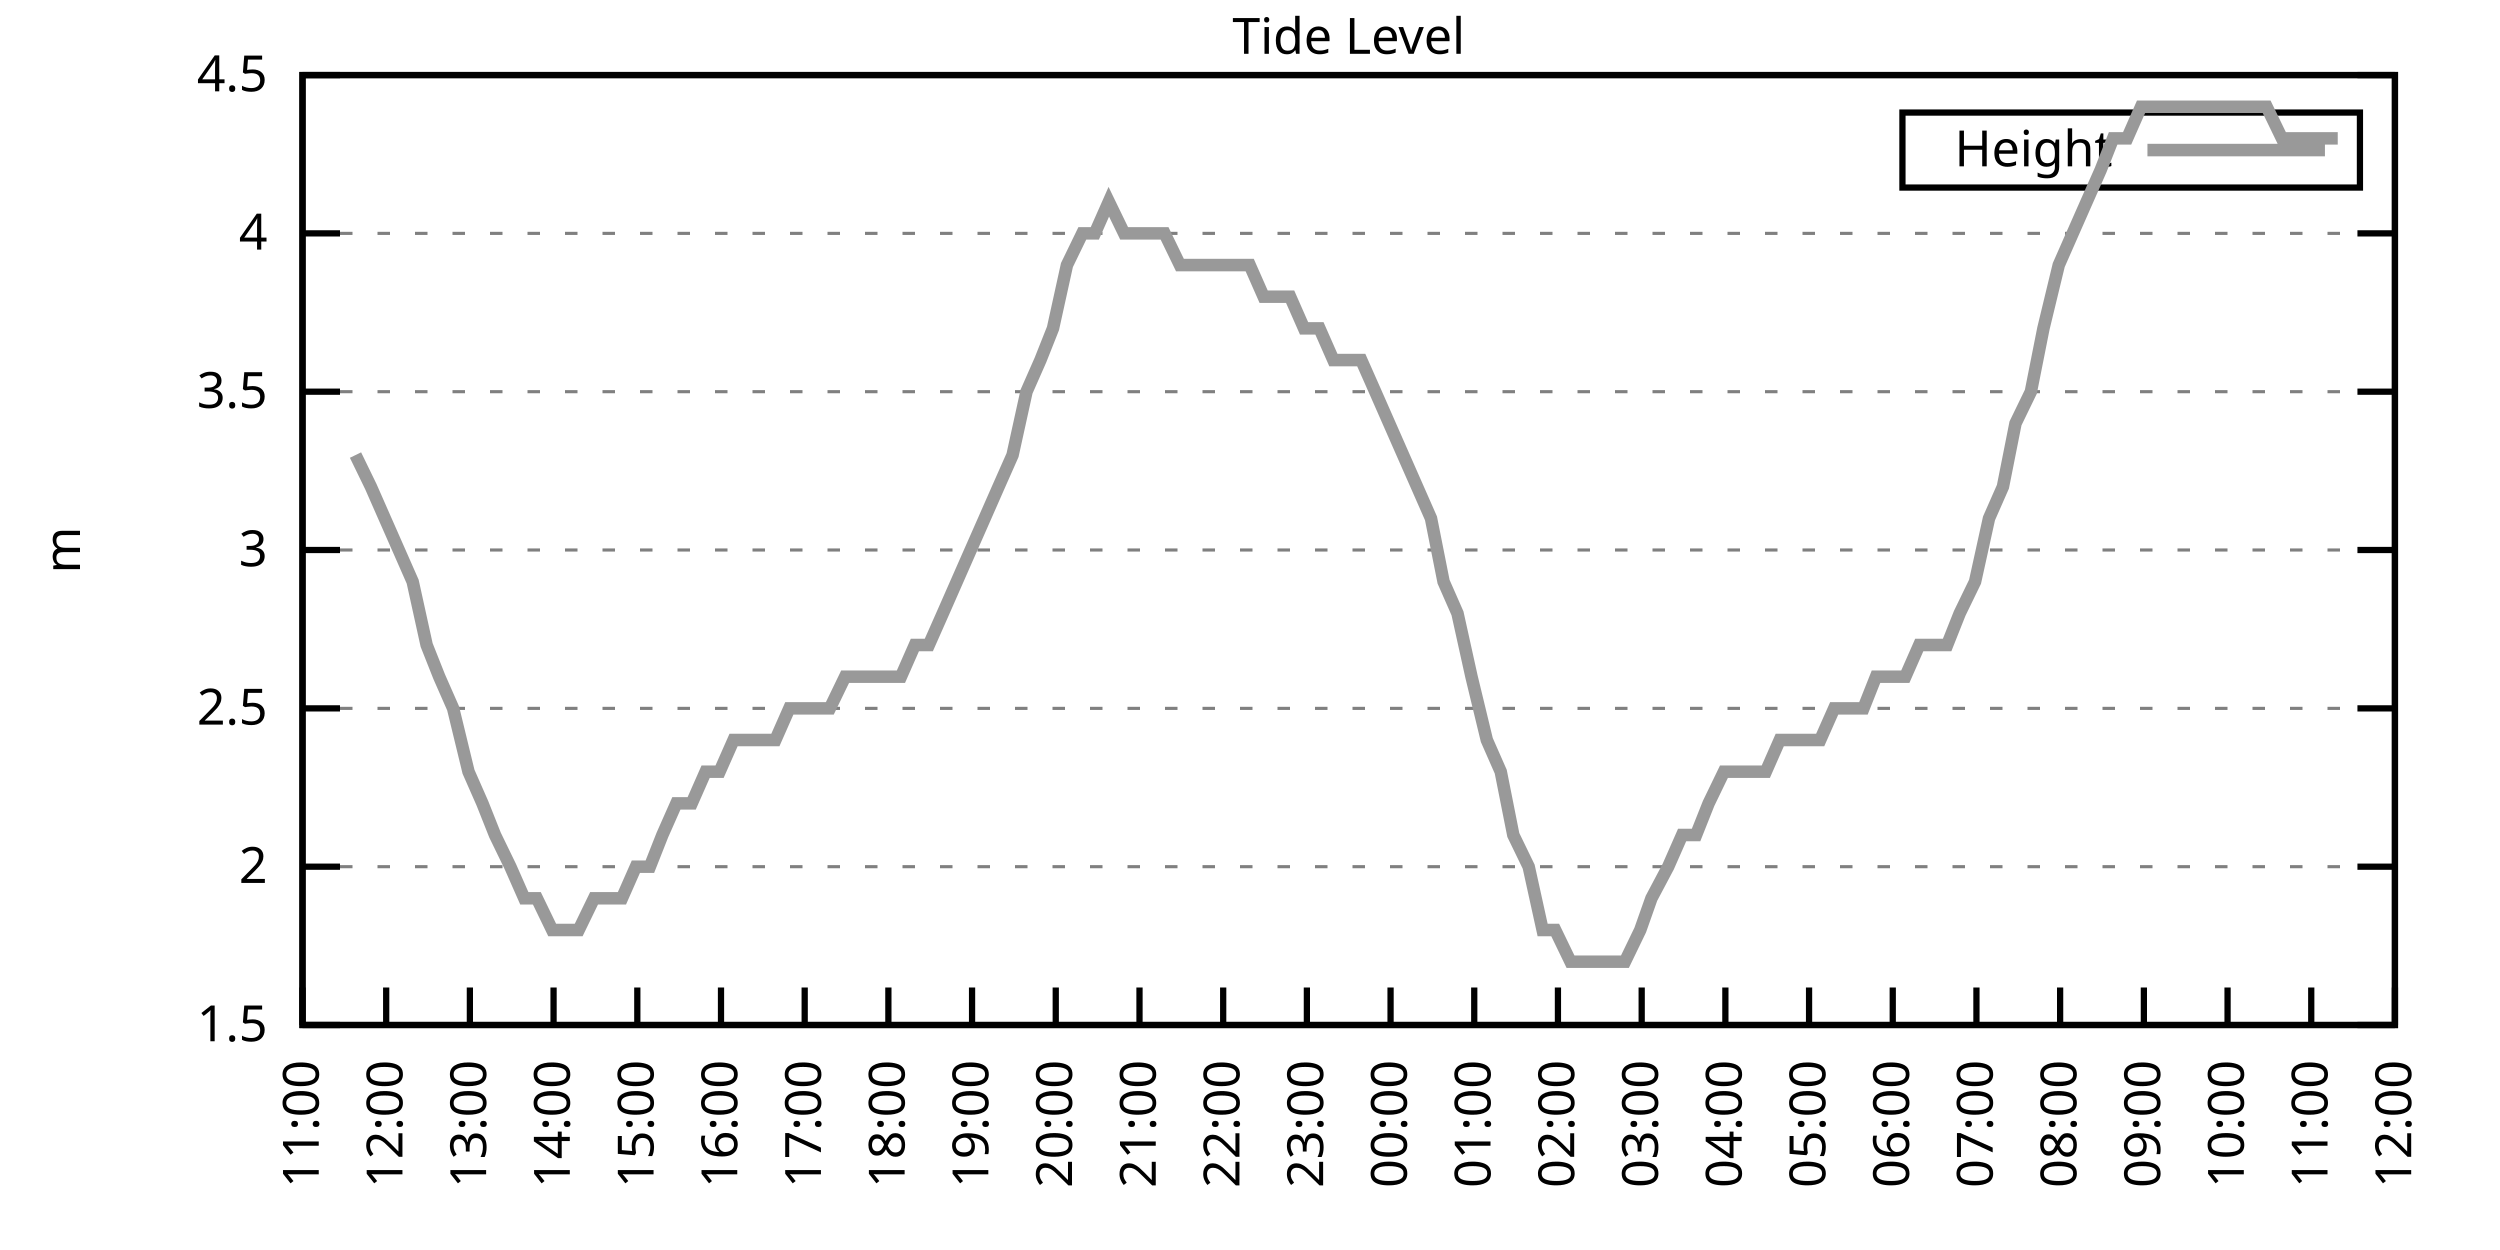
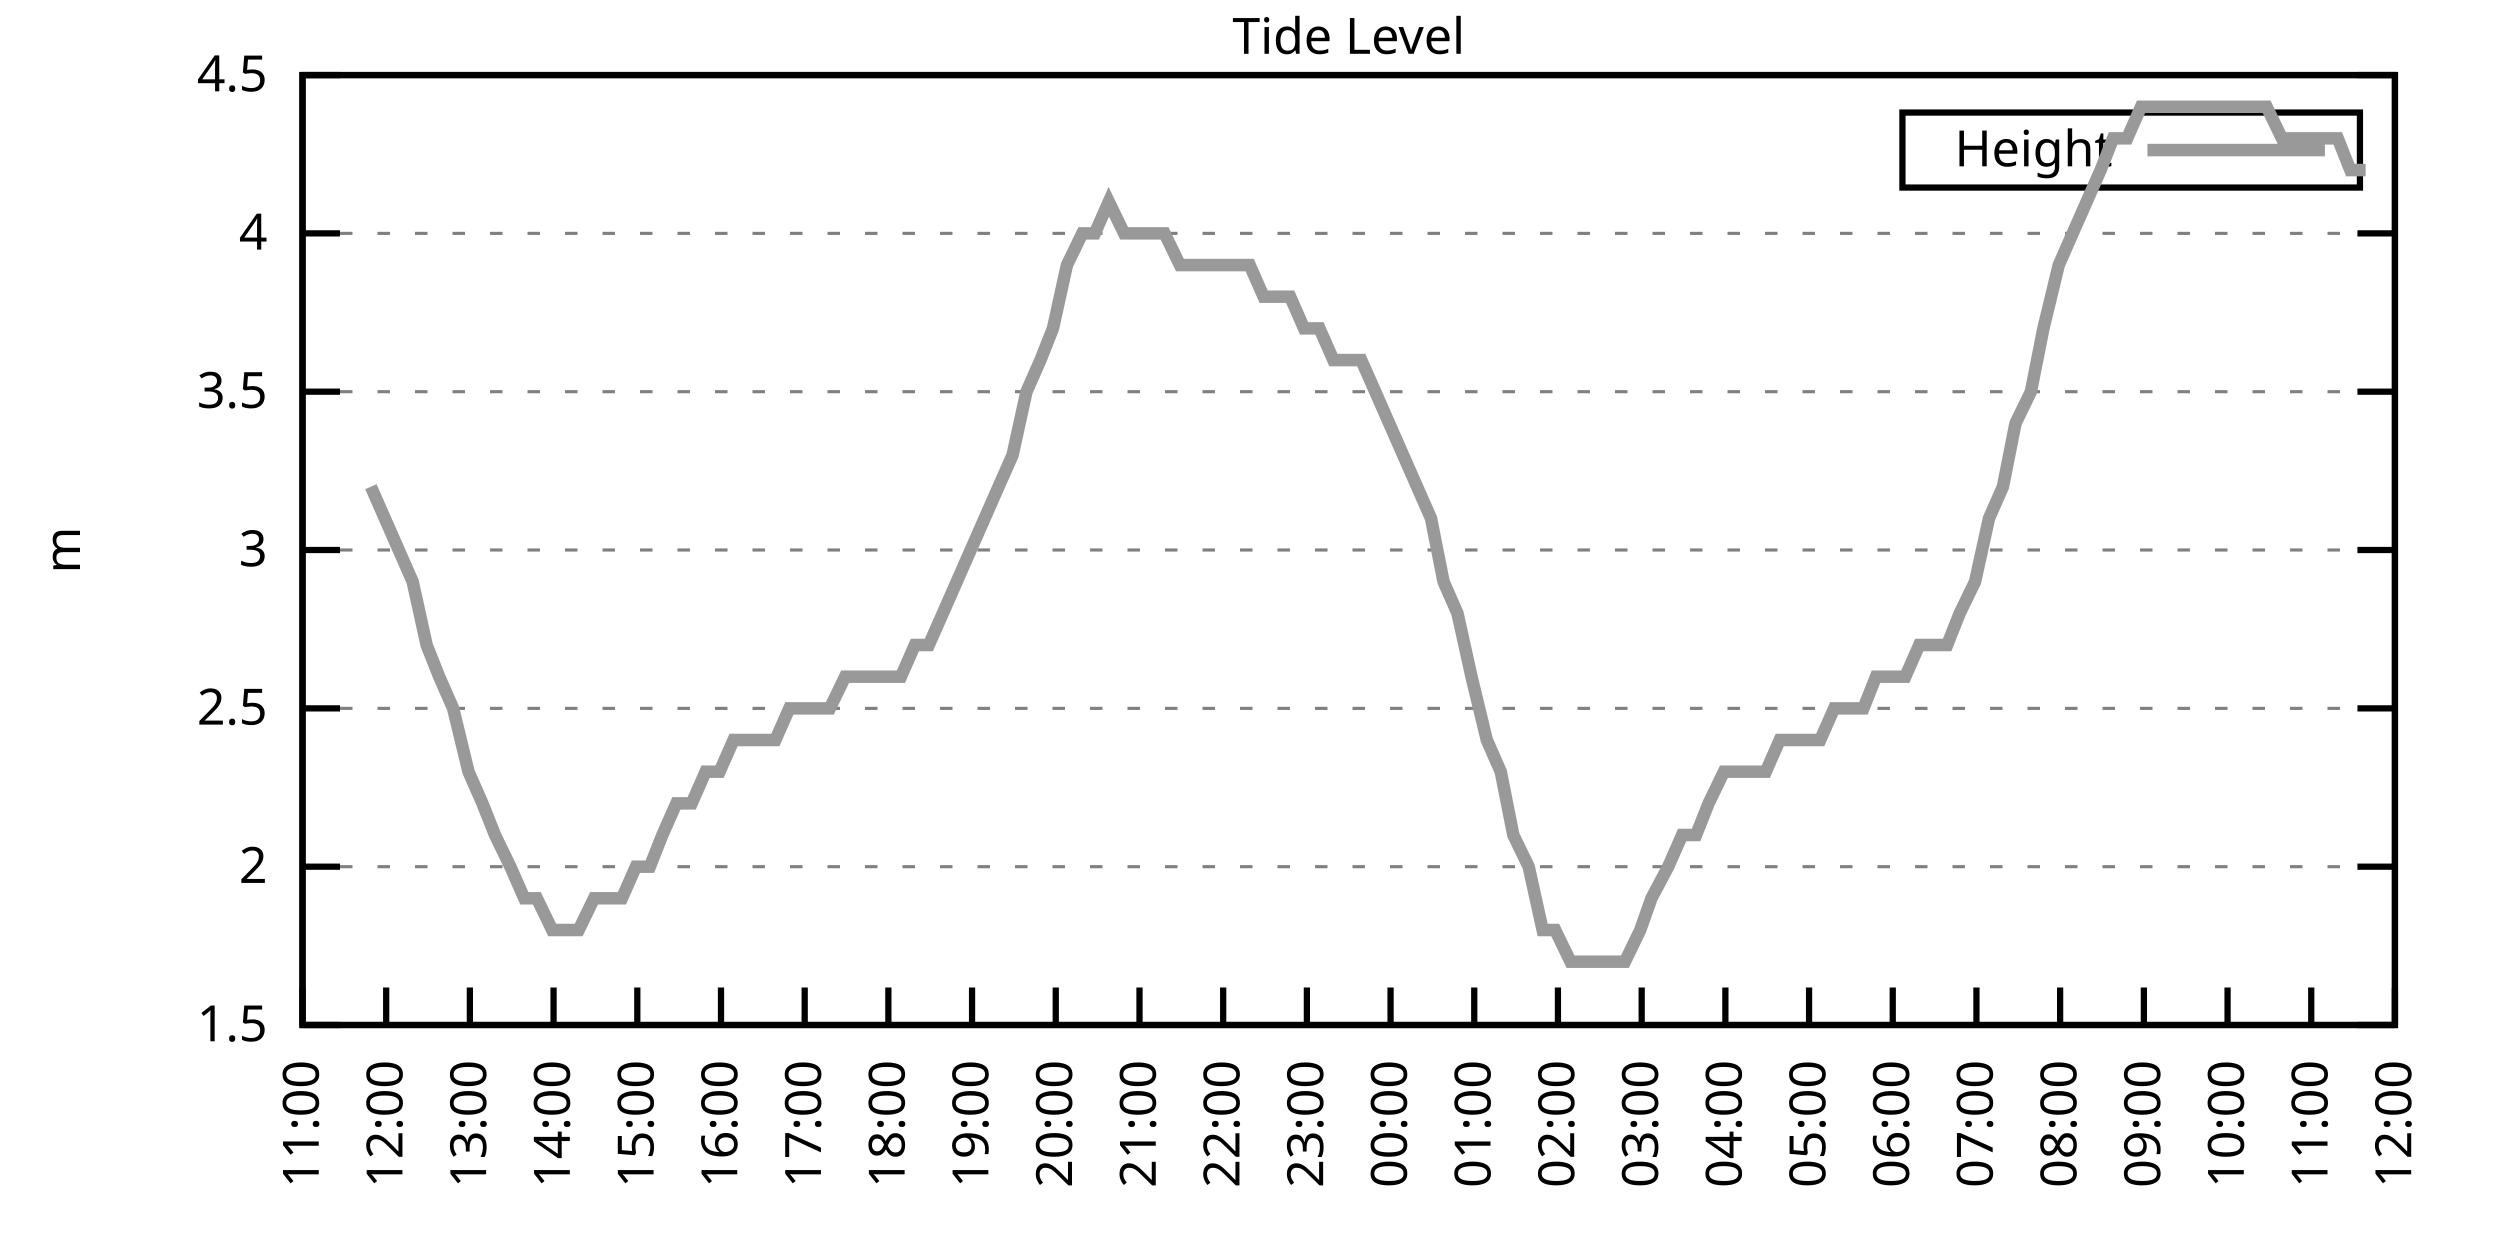
<svg xmlns="http://www.w3.org/2000/svg" xmlns:xlink="http://www.w3.org/1999/xlink" width="400" height="200" viewBox="0 0 400 200">
  <g id="gnuplot_canvas">
    <rect x="0" y="0" width="400" height="200" fill="none" />
    <defs>
      <circle id="gpDot" r="0.5" stroke-width="0.5" stroke="currentColor" />
      <path id="gpPt0" stroke-width="0.333" stroke="currentColor" d="M-1,0 h2 M0,-1 v2" />
      <path id="gpPt1" stroke-width="0.333" stroke="currentColor" d="M-1,-1 L1,1 M1,-1 L-1,1" />
      <path id="gpPt2" stroke-width="0.333" stroke="currentColor" d="M-1,0 L1,0 M0,-1 L0,1 M-1,-1 L1,1 M-1,1 L1,-1" />
      <rect id="gpPt3" stroke-width="0.333" stroke="currentColor" x="-1" y="-1" width="2" height="2" />
      <rect id="gpPt4" stroke-width="0.333" stroke="currentColor" fill="currentColor" x="-1" y="-1" width="2" height="2" />
      <circle id="gpPt5" stroke-width="0.333" stroke="currentColor" cx="0" cy="0" r="1" />
      <use xlink:href="#gpPt5" id="gpPt6" fill="currentColor" stroke="none" />
      <path id="gpPt7" stroke-width="0.333" stroke="currentColor" d="M0,-1.33 L-1.33,0.67 L1.33,0.67 z" />
      <use xlink:href="#gpPt7" id="gpPt8" fill="currentColor" stroke="none" />
      <use xlink:href="#gpPt7" id="gpPt9" stroke="currentColor" transform="rotate(180)" />
      <use xlink:href="#gpPt9" id="gpPt10" fill="currentColor" stroke="none" />
      <use xlink:href="#gpPt3" id="gpPt11" stroke="currentColor" transform="rotate(45)" />
      <use xlink:href="#gpPt11" id="gpPt12" fill="currentColor" stroke="none" />
      <path id="gpPt13" stroke-width="0.333" stroke="currentColor" d="M0,1.330 L1.265,0.411 L0.782,-1.067 L-0.782,-1.076 L-1.265,0.411 z" />
      <use xlink:href="#gpPt13" id="gpPt14" fill="currentColor" stroke="none" />
      <filter id="textbox" filterUnits="objectBoundingBox" x="0" y="0" height="1" width="1">
        <feFlood flood-color="white" flood-opacity="1" result="bgnd" />
        <feComposite in="SourceGraphic" in2="bgnd" operator="atop" />
      </filter>
      <filter id="greybox" filterUnits="objectBoundingBox" x="0" y="0" height="1" width="1">
        <feFlood flood-color="lightgrey" flood-opacity="1" result="grey" />
        <feComposite in="SourceGraphic" in2="grey" operator="atop" />
      </filter>
    </defs>
    <g fill="none" color="white" stroke="currentColor" stroke-width="1.00" stroke-linecap="butt" stroke-linejoin="miter">
</g>
    <g fill="none" color="black" stroke="currentColor" stroke-width="1.00" stroke-linecap="butt" stroke-linejoin="miter">
      <g stroke="none" shape-rendering="crispEdges">
        <polygon fill="rgb(255, 255, 255)" points="48.40,164.00 383.18,164.00 383.18,12.02 48.40,12.02 " />
      </g>
    </g>
    <g fill="none" color="black" stroke="currentColor" stroke-width="1.00" stroke-linecap="butt" stroke-linejoin="miter">
</g>
    <g fill="none" color="black" stroke="black" stroke-width="0.50" stroke-linecap="butt" stroke-linejoin="miter">
</g>
    <g fill="none" color="gray" stroke="currentColor" stroke-width="0.50" stroke-linecap="butt" stroke-linejoin="miter">
      <path stroke="gray" stroke-dasharray="2,4" class="gridline" d="M48.40,164.00 L383.19,164.00  " />
    </g>
    <g fill="none" color="gray" stroke="gray" stroke-width="1.00" stroke-linecap="butt" stroke-linejoin="miter">
</g>
    <g fill="none" color="black" stroke="currentColor" stroke-width="1.00" stroke-linecap="butt" stroke-linejoin="miter">
      <path stroke="black" d="M48.40,164.00 L54.40,164.00 M383.19,164.00 L377.19,164.00  " />
      <g transform="translate(42.80,166.60)" stroke="none" fill="black" font-family="Sans" font-size="8.00" text-anchor="end">
        <text>
          <tspan font-family="Sans"> 1.5</tspan>
        </text>
      </g>
    </g>
    <g fill="none" color="black" stroke="currentColor" stroke-width="1.00" stroke-linecap="butt" stroke-linejoin="miter">
</g>
    <g fill="none" color="black" stroke="black" stroke-width="0.50" stroke-linecap="butt" stroke-linejoin="miter">
</g>
    <g fill="none" color="gray" stroke="currentColor" stroke-width="0.50" stroke-linecap="butt" stroke-linejoin="miter">
      <path stroke="gray" stroke-dasharray="2,4" class="gridline" d="M48.40,138.67 L383.19,138.67  " />
    </g>
    <g fill="none" color="gray" stroke="gray" stroke-width="1.00" stroke-linecap="butt" stroke-linejoin="miter">
</g>
    <g fill="none" color="black" stroke="currentColor" stroke-width="1.00" stroke-linecap="butt" stroke-linejoin="miter">
      <path stroke="black" d="M48.40,138.67 L54.40,138.67 M383.19,138.67 L377.19,138.67  " />
      <g transform="translate(42.80,141.27)" stroke="none" fill="black" font-family="Sans" font-size="8.00" text-anchor="end">
        <text>
          <tspan font-family="Sans"> 2</tspan>
        </text>
      </g>
    </g>
    <g fill="none" color="black" stroke="currentColor" stroke-width="1.00" stroke-linecap="butt" stroke-linejoin="miter">
</g>
    <g fill="none" color="black" stroke="black" stroke-width="0.50" stroke-linecap="butt" stroke-linejoin="miter">
</g>
    <g fill="none" color="gray" stroke="currentColor" stroke-width="0.50" stroke-linecap="butt" stroke-linejoin="miter">
      <path stroke="gray" stroke-dasharray="2,4" class="gridline" d="M48.40,113.34 L383.19,113.34  " />
    </g>
    <g fill="none" color="gray" stroke="gray" stroke-width="1.00" stroke-linecap="butt" stroke-linejoin="miter">
</g>
    <g fill="none" color="black" stroke="currentColor" stroke-width="1.00" stroke-linecap="butt" stroke-linejoin="miter">
      <path stroke="black" d="M48.40,113.34 L54.40,113.34 M383.19,113.34 L377.19,113.34  " />
      <g transform="translate(42.80,115.94)" stroke="none" fill="black" font-family="Sans" font-size="8.00" text-anchor="end">
        <text>
          <tspan font-family="Sans"> 2.5</tspan>
        </text>
      </g>
    </g>
    <g fill="none" color="black" stroke="currentColor" stroke-width="1.00" stroke-linecap="butt" stroke-linejoin="miter">
</g>
    <g fill="none" color="black" stroke="black" stroke-width="0.50" stroke-linecap="butt" stroke-linejoin="miter">
</g>
    <g fill="none" color="gray" stroke="currentColor" stroke-width="0.50" stroke-linecap="butt" stroke-linejoin="miter">
      <path stroke="gray" stroke-dasharray="2,4" class="gridline" d="M48.40,88.00 L383.19,88.00  " />
    </g>
    <g fill="none" color="gray" stroke="gray" stroke-width="1.00" stroke-linecap="butt" stroke-linejoin="miter">
</g>
    <g fill="none" color="black" stroke="currentColor" stroke-width="1.00" stroke-linecap="butt" stroke-linejoin="miter">
      <path stroke="black" d="M48.40,88.00 L54.40,88.00 M383.19,88.00 L377.19,88.00  " />
      <g transform="translate(42.80,90.60)" stroke="none" fill="black" font-family="Sans" font-size="8.00" text-anchor="end">
        <text>
          <tspan font-family="Sans"> 3</tspan>
        </text>
      </g>
    </g>
    <g fill="none" color="black" stroke="currentColor" stroke-width="1.00" stroke-linecap="butt" stroke-linejoin="miter">
</g>
    <g fill="none" color="black" stroke="black" stroke-width="0.50" stroke-linecap="butt" stroke-linejoin="miter">
</g>
    <g fill="none" color="gray" stroke="currentColor" stroke-width="0.50" stroke-linecap="butt" stroke-linejoin="miter">
      <path stroke="gray" stroke-dasharray="2,4" class="gridline" d="M48.40,62.67 L383.19,62.67  " />
    </g>
    <g fill="none" color="gray" stroke="gray" stroke-width="1.00" stroke-linecap="butt" stroke-linejoin="miter">
</g>
    <g fill="none" color="black" stroke="currentColor" stroke-width="1.00" stroke-linecap="butt" stroke-linejoin="miter">
      <path stroke="black" d="M48.40,62.67 L54.40,62.67 M383.19,62.67 L377.19,62.67  " />
      <g transform="translate(42.80,65.27)" stroke="none" fill="black" font-family="Sans" font-size="8.00" text-anchor="end">
        <text>
          <tspan font-family="Sans"> 3.5</tspan>
        </text>
      </g>
    </g>
    <g fill="none" color="black" stroke="currentColor" stroke-width="1.00" stroke-linecap="butt" stroke-linejoin="miter">
</g>
    <g fill="none" color="black" stroke="black" stroke-width="0.50" stroke-linecap="butt" stroke-linejoin="miter">
</g>
    <g fill="none" color="gray" stroke="currentColor" stroke-width="0.50" stroke-linecap="butt" stroke-linejoin="miter">
      <path stroke="gray" stroke-dasharray="2,4" class="gridline" d="M48.40,37.34 L383.19,37.34  " />
    </g>
    <g fill="none" color="gray" stroke="gray" stroke-width="1.00" stroke-linecap="butt" stroke-linejoin="miter">
</g>
    <g fill="none" color="black" stroke="currentColor" stroke-width="1.00" stroke-linecap="butt" stroke-linejoin="miter">
      <path stroke="black" d="M48.40,37.34 L54.40,37.34 M383.19,37.34 L377.19,37.34  " />
      <g transform="translate(42.80,39.94)" stroke="none" fill="black" font-family="Sans" font-size="8.00" text-anchor="end">
        <text>
          <tspan font-family="Sans"> 4</tspan>
        </text>
      </g>
    </g>
    <g fill="none" color="black" stroke="currentColor" stroke-width="1.00" stroke-linecap="butt" stroke-linejoin="miter">
</g>
    <g fill="none" color="black" stroke="black" stroke-width="0.50" stroke-linecap="butt" stroke-linejoin="miter">
</g>
    <g fill="none" color="gray" stroke="currentColor" stroke-width="0.50" stroke-linecap="butt" stroke-linejoin="miter">
      <path stroke="gray" stroke-dasharray="2,4" class="gridline" d="M48.40,12.01 L383.19,12.01  " />
    </g>
    <g fill="none" color="gray" stroke="gray" stroke-width="1.00" stroke-linecap="butt" stroke-linejoin="miter">
</g>
    <g fill="none" color="black" stroke="currentColor" stroke-width="1.00" stroke-linecap="butt" stroke-linejoin="miter">
      <path stroke="black" d="M48.40,12.01 L54.40,12.01 M383.19,12.01 L377.19,12.01  " />
      <g transform="translate(42.80,14.61)" stroke="none" fill="black" font-family="Sans" font-size="8.00" text-anchor="end">
        <text>
          <tspan font-family="Sans"> 4.5</tspan>
        </text>
      </g>
    </g>
    <g fill="none" color="black" stroke="currentColor" stroke-width="1.00" stroke-linecap="butt" stroke-linejoin="miter">
      <path stroke="black" d="M48.40,164.00 L48.40,158.00  " />
      <g transform="translate(51.00,169.60) rotate(270.00)" stroke="none" fill="black" font-family="Sans" font-size="8.00" text-anchor="end">
        <text>
          <tspan font-family="Sans">11:00</tspan>
        </text>
      </g>
    </g>
    <g fill="none" color="black" stroke="currentColor" stroke-width="1.00" stroke-linecap="butt" stroke-linejoin="miter">
      <path stroke="black" d="M61.79,164.00 L61.79,158.00  " />
      <g transform="translate(64.39,169.60) rotate(270.00)" stroke="none" fill="black" font-family="Sans" font-size="8.00" text-anchor="end">
        <text>
          <tspan font-family="Sans">12:00</tspan>
        </text>
      </g>
    </g>
    <g fill="none" color="black" stroke="currentColor" stroke-width="1.00" stroke-linecap="butt" stroke-linejoin="miter">
      <path stroke="black" d="M75.18,164.00 L75.18,158.00  " />
      <g transform="translate(77.78,169.60) rotate(270.00)" stroke="none" fill="black" font-family="Sans" font-size="8.00" text-anchor="end">
        <text>
          <tspan font-family="Sans">13:00</tspan>
        </text>
      </g>
    </g>
    <g fill="none" color="black" stroke="currentColor" stroke-width="1.00" stroke-linecap="butt" stroke-linejoin="miter">
      <path stroke="black" d="M88.57,164.00 L88.57,158.00  " />
      <g transform="translate(91.17,169.60) rotate(270.00)" stroke="none" fill="black" font-family="Sans" font-size="8.00" text-anchor="end">
        <text>
          <tspan font-family="Sans">14:00</tspan>
        </text>
      </g>
    </g>
    <g fill="none" color="black" stroke="currentColor" stroke-width="1.00" stroke-linecap="butt" stroke-linejoin="miter">
      <path stroke="black" d="M101.97,164.00 L101.97,158.00  " />
      <g transform="translate(104.57,169.60) rotate(270.00)" stroke="none" fill="black" font-family="Sans" font-size="8.00" text-anchor="end">
        <text>
          <tspan font-family="Sans">15:00</tspan>
        </text>
      </g>
    </g>
    <g fill="none" color="black" stroke="currentColor" stroke-width="1.00" stroke-linecap="butt" stroke-linejoin="miter">
      <path stroke="black" d="M115.36,164.00 L115.36,158.00  " />
      <g transform="translate(117.96,169.60) rotate(270.00)" stroke="none" fill="black" font-family="Sans" font-size="8.00" text-anchor="end">
        <text>
          <tspan font-family="Sans">16:00</tspan>
        </text>
      </g>
    </g>
    <g fill="none" color="black" stroke="currentColor" stroke-width="1.00" stroke-linecap="butt" stroke-linejoin="miter">
      <path stroke="black" d="M128.75,164.00 L128.75,158.00  " />
      <g transform="translate(131.35,169.60) rotate(270.00)" stroke="none" fill="black" font-family="Sans" font-size="8.00" text-anchor="end">
        <text>
          <tspan font-family="Sans">17:00</tspan>
        </text>
      </g>
    </g>
    <g fill="none" color="black" stroke="currentColor" stroke-width="1.00" stroke-linecap="butt" stroke-linejoin="miter">
      <path stroke="black" d="M142.14,164.00 L142.14,158.00  " />
      <g transform="translate(144.74,169.60) rotate(270.00)" stroke="none" fill="black" font-family="Sans" font-size="8.00" text-anchor="end">
        <text>
          <tspan font-family="Sans">18:00</tspan>
        </text>
      </g>
    </g>
    <g fill="none" color="black" stroke="currentColor" stroke-width="1.00" stroke-linecap="butt" stroke-linejoin="miter">
      <path stroke="black" d="M155.53,164.00 L155.53,158.00  " />
      <g transform="translate(158.13,169.60) rotate(270.00)" stroke="none" fill="black" font-family="Sans" font-size="8.00" text-anchor="end">
        <text>
          <tspan font-family="Sans">19:00</tspan>
        </text>
      </g>
    </g>
    <g fill="none" color="black" stroke="currentColor" stroke-width="1.00" stroke-linecap="butt" stroke-linejoin="miter">
      <path stroke="black" d="M168.92,164.00 L168.92,158.00  " />
      <g transform="translate(171.52,169.60) rotate(270.00)" stroke="none" fill="black" font-family="Sans" font-size="8.00" text-anchor="end">
        <text>
          <tspan font-family="Sans">20:00</tspan>
        </text>
      </g>
    </g>
    <g fill="none" color="black" stroke="currentColor" stroke-width="1.00" stroke-linecap="butt" stroke-linejoin="miter">
      <path stroke="black" d="M182.32,164.00 L182.32,158.00  " />
      <g transform="translate(184.92,169.60) rotate(270.00)" stroke="none" fill="black" font-family="Sans" font-size="8.00" text-anchor="end">
        <text>
          <tspan font-family="Sans">21:00</tspan>
        </text>
      </g>
    </g>
    <g fill="none" color="black" stroke="currentColor" stroke-width="1.00" stroke-linecap="butt" stroke-linejoin="miter">
      <path stroke="black" d="M195.71,164.00 L195.71,158.00  " />
      <g transform="translate(198.31,169.60) rotate(270.00)" stroke="none" fill="black" font-family="Sans" font-size="8.00" text-anchor="end">
        <text>
          <tspan font-family="Sans">22:00</tspan>
        </text>
      </g>
    </g>
    <g fill="none" color="black" stroke="currentColor" stroke-width="1.00" stroke-linecap="butt" stroke-linejoin="miter">
      <path stroke="black" d="M209.10,164.00 L209.10,158.00  " />
      <g transform="translate(211.70,169.60) rotate(270.00)" stroke="none" fill="black" font-family="Sans" font-size="8.00" text-anchor="end">
        <text>
          <tspan font-family="Sans">23:00</tspan>
        </text>
      </g>
    </g>
    <g fill="none" color="black" stroke="currentColor" stroke-width="1.00" stroke-linecap="butt" stroke-linejoin="miter">
      <path stroke="black" d="M222.49,164.00 L222.49,158.00  " />
      <g transform="translate(225.09,169.60) rotate(270.00)" stroke="none" fill="black" font-family="Sans" font-size="8.00" text-anchor="end">
        <text>
          <tspan font-family="Sans">00:00</tspan>
        </text>
      </g>
    </g>
    <g fill="none" color="black" stroke="currentColor" stroke-width="1.00" stroke-linecap="butt" stroke-linejoin="miter">
      <path stroke="black" d="M235.88,164.00 L235.88,158.00  " />
      <g transform="translate(238.48,169.60) rotate(270.00)" stroke="none" fill="black" font-family="Sans" font-size="8.00" text-anchor="end">
        <text>
          <tspan font-family="Sans">01:00</tspan>
        </text>
      </g>
    </g>
    <g fill="none" color="black" stroke="currentColor" stroke-width="1.00" stroke-linecap="butt" stroke-linejoin="miter">
      <path stroke="black" d="M249.27,164.00 L249.27,158.00  " />
      <g transform="translate(251.87,169.60) rotate(270.00)" stroke="none" fill="black" font-family="Sans" font-size="8.00" text-anchor="end">
        <text>
          <tspan font-family="Sans">02:00</tspan>
        </text>
      </g>
    </g>
    <g fill="none" color="black" stroke="currentColor" stroke-width="1.00" stroke-linecap="butt" stroke-linejoin="miter">
      <path stroke="black" d="M262.67,164.00 L262.67,158.00  " />
      <g transform="translate(265.27,169.60) rotate(270.00)" stroke="none" fill="black" font-family="Sans" font-size="8.00" text-anchor="end">
        <text>
          <tspan font-family="Sans">03:00</tspan>
        </text>
      </g>
    </g>
    <g fill="none" color="black" stroke="currentColor" stroke-width="1.00" stroke-linecap="butt" stroke-linejoin="miter">
      <path stroke="black" d="M276.06,164.00 L276.06,158.00  " />
      <g transform="translate(278.66,169.60) rotate(270.00)" stroke="none" fill="black" font-family="Sans" font-size="8.00" text-anchor="end">
        <text>
          <tspan font-family="Sans">04:00</tspan>
        </text>
      </g>
    </g>
    <g fill="none" color="black" stroke="currentColor" stroke-width="1.00" stroke-linecap="butt" stroke-linejoin="miter">
      <path stroke="black" d="M289.45,164.00 L289.45,158.00  " />
      <g transform="translate(292.05,169.60) rotate(270.00)" stroke="none" fill="black" font-family="Sans" font-size="8.00" text-anchor="end">
        <text>
          <tspan font-family="Sans">05:00</tspan>
        </text>
      </g>
    </g>
    <g fill="none" color="black" stroke="currentColor" stroke-width="1.00" stroke-linecap="butt" stroke-linejoin="miter">
      <path stroke="black" d="M302.84,164.00 L302.84,158.00  " />
      <g transform="translate(305.44,169.60) rotate(270.00)" stroke="none" fill="black" font-family="Sans" font-size="8.00" text-anchor="end">
        <text>
          <tspan font-family="Sans">06:00</tspan>
        </text>
      </g>
    </g>
    <g fill="none" color="black" stroke="currentColor" stroke-width="1.00" stroke-linecap="butt" stroke-linejoin="miter">
      <path stroke="black" d="M316.23,164.00 L316.23,158.00  " />
      <g transform="translate(318.83,169.60) rotate(270.00)" stroke="none" fill="black" font-family="Sans" font-size="8.00" text-anchor="end">
        <text>
          <tspan font-family="Sans">07:00</tspan>
        </text>
      </g>
    </g>
    <g fill="none" color="black" stroke="currentColor" stroke-width="1.00" stroke-linecap="butt" stroke-linejoin="miter">
      <path stroke="black" d="M329.62,164.00 L329.62,158.00  " />
      <g transform="translate(332.22,169.60) rotate(270.00)" stroke="none" fill="black" font-family="Sans" font-size="8.00" text-anchor="end">
        <text>
          <tspan font-family="Sans">08:00</tspan>
        </text>
      </g>
    </g>
    <g fill="none" color="black" stroke="currentColor" stroke-width="1.00" stroke-linecap="butt" stroke-linejoin="miter">
      <path stroke="black" d="M343.02,164.00 L343.02,158.00  " />
      <g transform="translate(345.62,169.60) rotate(270.00)" stroke="none" fill="black" font-family="Sans" font-size="8.00" text-anchor="end">
        <text>
          <tspan font-family="Sans">09:00</tspan>
        </text>
      </g>
    </g>
    <g fill="none" color="black" stroke="currentColor" stroke-width="1.00" stroke-linecap="butt" stroke-linejoin="miter">
      <path stroke="black" d="M356.41,164.00 L356.41,158.00  " />
      <g transform="translate(359.01,169.60) rotate(270.00)" stroke="none" fill="black" font-family="Sans" font-size="8.00" text-anchor="end">
        <text>
          <tspan font-family="Sans">10:00</tspan>
        </text>
      </g>
    </g>
    <g fill="none" color="black" stroke="currentColor" stroke-width="1.00" stroke-linecap="butt" stroke-linejoin="miter">
      <path stroke="black" d="M369.80,164.00 L369.80,158.00  " />
      <g transform="translate(372.40,169.60) rotate(270.00)" stroke="none" fill="black" font-family="Sans" font-size="8.00" text-anchor="end">
        <text>
          <tspan font-family="Sans">11:00</tspan>
        </text>
      </g>
    </g>
    <g fill="none" color="black" stroke="currentColor" stroke-width="1.00" stroke-linecap="butt" stroke-linejoin="miter">
      <path stroke="black" d="M383.19,164.00 L383.19,158.00  " />
      <g transform="translate(385.79,169.60) rotate(270.00)" stroke="none" fill="black" font-family="Sans" font-size="8.00" text-anchor="end">
        <text>
          <tspan font-family="Sans">12:00</tspan>
        </text>
      </g>
    </g>
    <g fill="none" color="black" stroke="currentColor" stroke-width="1.00" stroke-linecap="butt" stroke-linejoin="miter">
</g>
    <g fill="none" color="black" stroke="currentColor" stroke-width="1.00" stroke-linecap="butt" stroke-linejoin="miter">
      <path stroke="black" d="M48.40,12.01 L48.40,164.00 L383.19,164.00 L383.19,12.01 L48.40,12.01 Z  " />
    </g>
    <g fill="none" color="black" stroke="currentColor" stroke-width="1.00" stroke-linecap="butt" stroke-linejoin="miter">
</g>
    <g fill="none" color="black" stroke="currentColor" stroke-width="1.00" stroke-linecap="butt" stroke-linejoin="miter">
      <path stroke="black" d="M304.39,30.01 L304.39,18.01 L377.59,18.01 L377.59,30.01 L304.39,30.01 Z  " />
    </g>
    <g id="Tide_level_plot_1">
      <g fill="none" color="white" stroke="black" stroke-width="2.00" stroke-linecap="butt" stroke-linejoin="miter">
</g>
      <g fill="none" color="black" stroke="currentColor" stroke-width="2.00" stroke-linecap="butt" stroke-linejoin="miter">
        <g transform="translate(337.99,26.61)" stroke="none" fill="black" font-family="Sans" font-size="8.00" text-anchor="end">
          <text>
            <tspan font-family="Sans">Height</tspan>
          </text>
        </g>
      </g>
      <g fill="none" color="black" stroke="currentColor" stroke-width="2.00" stroke-linecap="butt" stroke-linejoin="miter">
-         <path stroke="rgb(153, 153, 153)" d="M343.59,24.01 L371.99,24.01 M56.88,72.81 L59.34,77.87 L61.57,82.94 L63.80,88.00 L66.03,93.07 L68.26,103.20   L70.27,108.27 L72.50,113.34 L74.96,123.47 L77.19,128.54 L79.20,133.60 L81.66,138.67 L83.89,143.73 L85.90,143.73   L88.35,148.80 L90.58,148.80 L92.59,148.80 L95.05,143.73 L97.06,143.73 L99.51,143.73 L101.74,138.67 L103.98,138.67   L105.98,133.60 L108.22,128.54 L110.67,128.54 L112.90,123.47 L115.13,123.47 L117.37,118.40 L119.38,118.40 L121.83,118.40   L124.06,118.40 L126.29,113.34 L128.53,113.34 L130.54,113.34 L132.77,113.34 L135.22,108.27 L137.45,108.27 L139.46,108.27   L141.92,108.27 L144.15,108.27 L146.38,103.20 L148.61,103.20 L150.85,98.14 L153.08,93.07 L155.31,88.00 L157.54,82.94   L159.77,77.87 L162.01,72.81 L164.24,62.67 L166.47,57.61 L168.48,52.54 L170.71,42.41 L173.17,37.34 L175.17,37.34   L177.41,32.28 L179.86,37.34 L181.87,37.34 L184.32,37.34 L186.33,37.34 L188.79,42.41 L191.02,42.41 L193.25,42.41   L195.48,42.41 L197.49,42.41 L199.95,42.41 L202.18,47.47 L204.41,47.47 L206.42,47.47 L208.65,52.54 L211.11,52.54   L213.34,57.61 L215.57,57.61 L217.80,57.61 L220.04,62.67 L222.27,67.74 L224.50,72.81 L226.73,77.87 L228.96,82.94   L230.97,93.07 L233.20,98.14 L235.44,108.27 L237.89,118.40 L240.12,123.47 L242.13,133.60 L244.59,138.67 L246.82,148.80   L248.83,148.80 L251.28,153.87 L253.29,153.87 L255.75,153.87 L257.76,153.87 L259.99,153.87 L262.44,148.80 L264.23,143.73   L266.91,138.67 L269.14,133.60 L271.37,133.60 L273.38,128.54 L275.83,123.47 L278.07,123.47 L280.30,123.47 L282.53,123.47   L284.76,118.40 L286.99,118.40 L289.23,118.40 L291.23,118.40 L293.47,113.34 L295.92,113.34 L298.15,113.34 L300.16,108.27   L302.39,108.27 L304.85,108.27 L307.08,103.20 L311.54,103.20 L313.55,98.14 L316.01,93.07 L318.24,82.94 L320.47,77.87   L322.48,67.74 L324.94,62.67 L326.95,52.54 L329.40,42.41 L331.63,37.34 L333.86,32.28 L336.10,27.21 L338.10,22.14   L340.34,22.14 L342.57,17.08 L345.02,17.08 L347.26,17.08 L349.49,17.08 L351.72,17.08 L353.95,17.08 L356.18,17.08   L358.42,17.08 L360.42,17.08 L362.66,17.08 L365.11,22.14 L367.34,22.14 L369.58,22.14 L371.58,22.14 L374.04,22.14    " />
+         <path stroke="rgb(153, 153, 153)" d="M343.59,24.01 L371.99,24.01 M59.34,77.87 L61.57,82.94 L63.80,88.00 L66.03,93.07 L68.26,103.20 L70.27,108.27   L72.50,113.34 L74.96,123.47 L77.19,128.54 L79.20,133.60 L81.66,138.67 L83.89,143.73 L85.90,143.73 L88.35,148.80   L90.58,148.80 L92.59,148.80 L95.05,143.73 L97.06,143.73 L99.51,143.73 L101.74,138.67 L103.98,138.67 L105.98,133.60   L108.22,128.54 L110.67,128.54 L112.90,123.47 L115.13,123.47 L117.37,118.40 L119.38,118.40 L121.83,118.40 L124.06,118.40   L126.29,113.34 L128.53,113.34 L130.54,113.34 L132.77,113.34 L135.22,108.27 L137.45,108.27 L139.46,108.27 L141.92,108.27   L144.15,108.27 L146.38,103.20 L148.61,103.20 L150.85,98.14 L153.08,93.07 L155.31,88.00 L157.54,82.94 L159.77,77.87   L162.01,72.81 L164.24,62.67 L166.47,57.61 L168.48,52.54 L170.71,42.41 L173.17,37.34 L175.17,37.34 L177.41,32.28   L179.86,37.34 L181.87,37.34 L184.32,37.34 L186.33,37.34 L188.79,42.41 L191.02,42.41 L193.25,42.41 L195.48,42.41   L197.49,42.41 L199.95,42.41 L202.18,47.47 L204.41,47.47 L206.42,47.47 L208.65,52.54 L211.11,52.54 L213.34,57.61   L215.57,57.61 L217.80,57.61 L220.04,62.67 L222.27,67.74 L224.50,72.81 L226.73,77.87 L228.96,82.94 L230.97,93.07   L233.20,98.14 L235.44,108.27 L237.89,118.40 L240.12,123.47 L242.13,133.60 L244.59,138.67 L246.82,148.80 L248.83,148.80   L251.28,153.87 L253.29,153.87 L255.75,153.87 L257.76,153.87 L259.99,153.87 L262.44,148.80 L264.23,143.73 L266.91,138.67   L269.14,133.60 L271.37,133.60 L273.38,128.54 L275.83,123.47 L278.07,123.47 L280.30,123.47 L282.53,123.47 L284.76,118.40   L286.99,118.40 L289.23,118.40 L291.23,118.40 L293.47,113.34 L295.92,113.34 L298.15,113.34 L300.16,108.27 L302.39,108.27   L304.85,108.27 L307.08,103.20 L311.54,103.20 L313.55,98.14 L316.01,93.07 L318.24,82.94 L320.47,77.87 L322.48,67.74   L324.94,62.67 L326.95,52.54 L329.40,42.41 L331.63,37.34 L333.86,32.28 L336.10,27.21 L338.10,22.14 L340.34,22.14   L342.57,17.08 L345.02,17.08 L347.26,17.08 L349.49,17.08 L351.72,17.08 L353.95,17.08 L356.18,17.08 L358.42,17.08   L360.42,17.08 L362.66,17.08 L365.11,22.14 L367.34,22.14 L369.58,22.14 L371.58,22.14 L374.04,22.14 L376.05,27.21   L378.50,27.21  " />
      </g>
    </g>
    <g fill="none" color="black" stroke="currentColor" stroke-width="2.00" stroke-linecap="butt" stroke-linejoin="miter">
</g>
    <g fill="none" color="black" stroke="black" stroke-width="1.00" stroke-linecap="butt" stroke-linejoin="miter">
</g>
    <g fill="none" color="black" stroke="currentColor" stroke-width="1.00" stroke-linecap="butt" stroke-linejoin="miter">
      <path stroke="black" d="M48.40,12.01 L48.40,164.00 L383.19,164.00 L383.19,12.01 L48.40,12.01 Z  " />
      <g transform="translate(12.80,88.01) rotate(270.00)" stroke="none" fill="black" font-family="Sans" font-size="8.00" text-anchor="middle">
        <text>
          <tspan font-family="Sans">m</tspan>
        </text>
      </g>
    </g>
    <g fill="none" color="black" stroke="currentColor" stroke-width="1.00" stroke-linecap="butt" stroke-linejoin="miter">
</g>
    <g fill="none" color="black" stroke="currentColor" stroke-width="1.00" stroke-linecap="butt" stroke-linejoin="miter">
      <g transform="translate(215.79,8.61)" stroke="none" fill="black" font-family="Sans" font-size="8.00" text-anchor="middle">
        <text>
          <tspan font-family="Sans">Tide Level</tspan>
        </text>
      </g>
    </g>
    <g fill="none" color="black" stroke="currentColor" stroke-width="1.00" stroke-linecap="butt" stroke-linejoin="miter">
</g>
  </g>
</svg>
